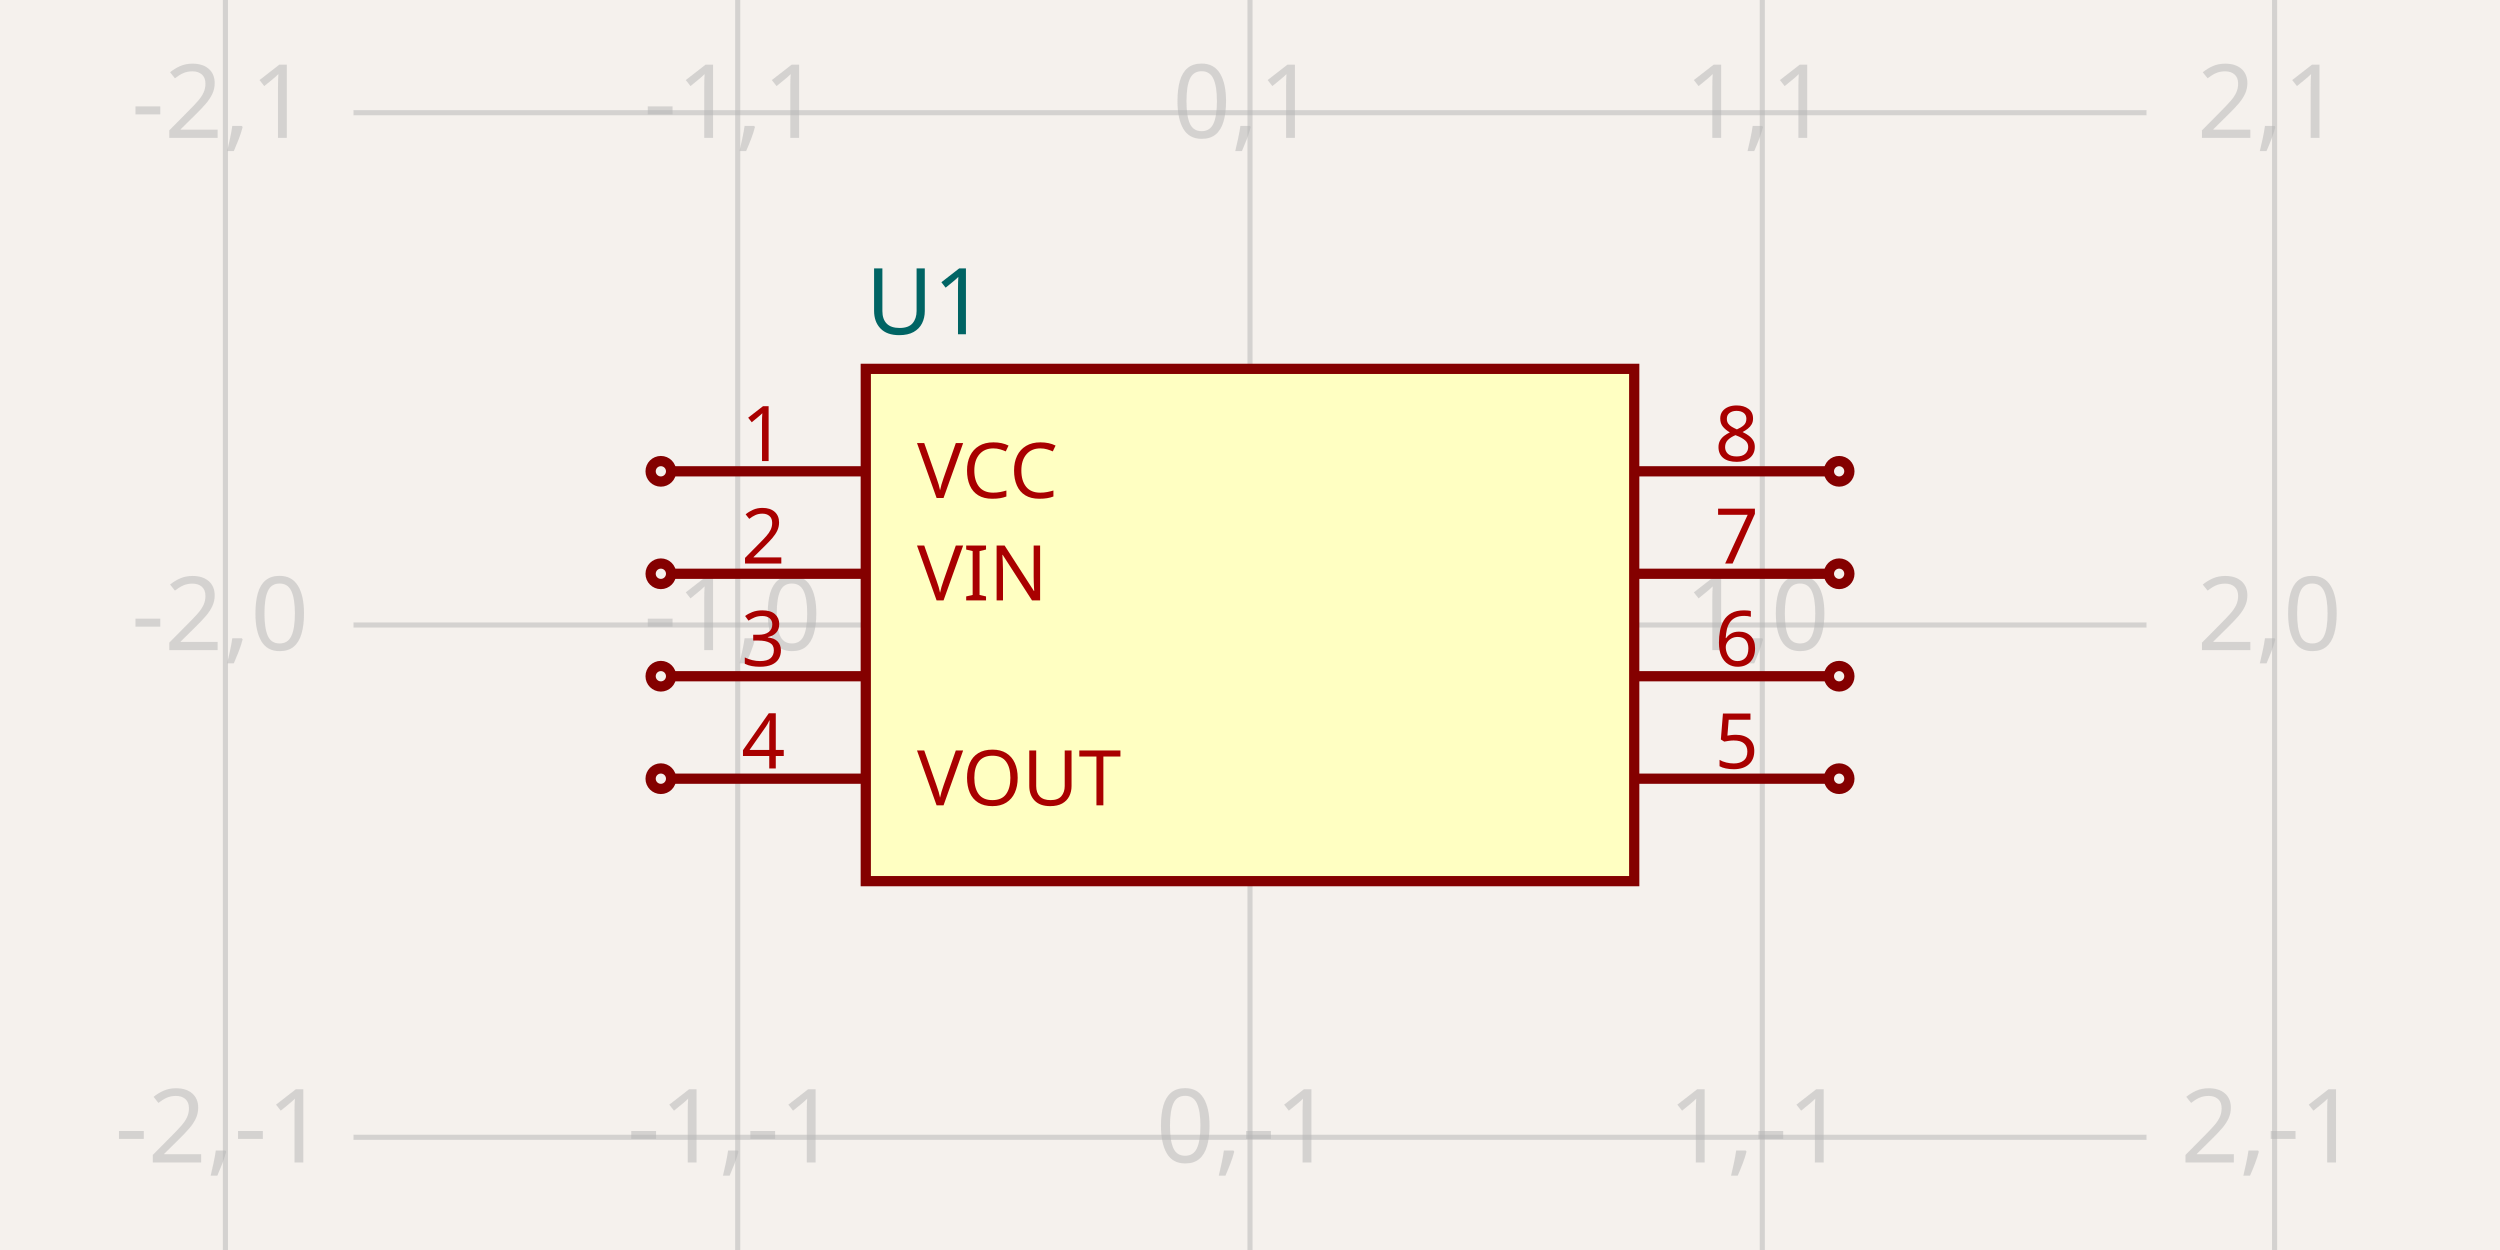
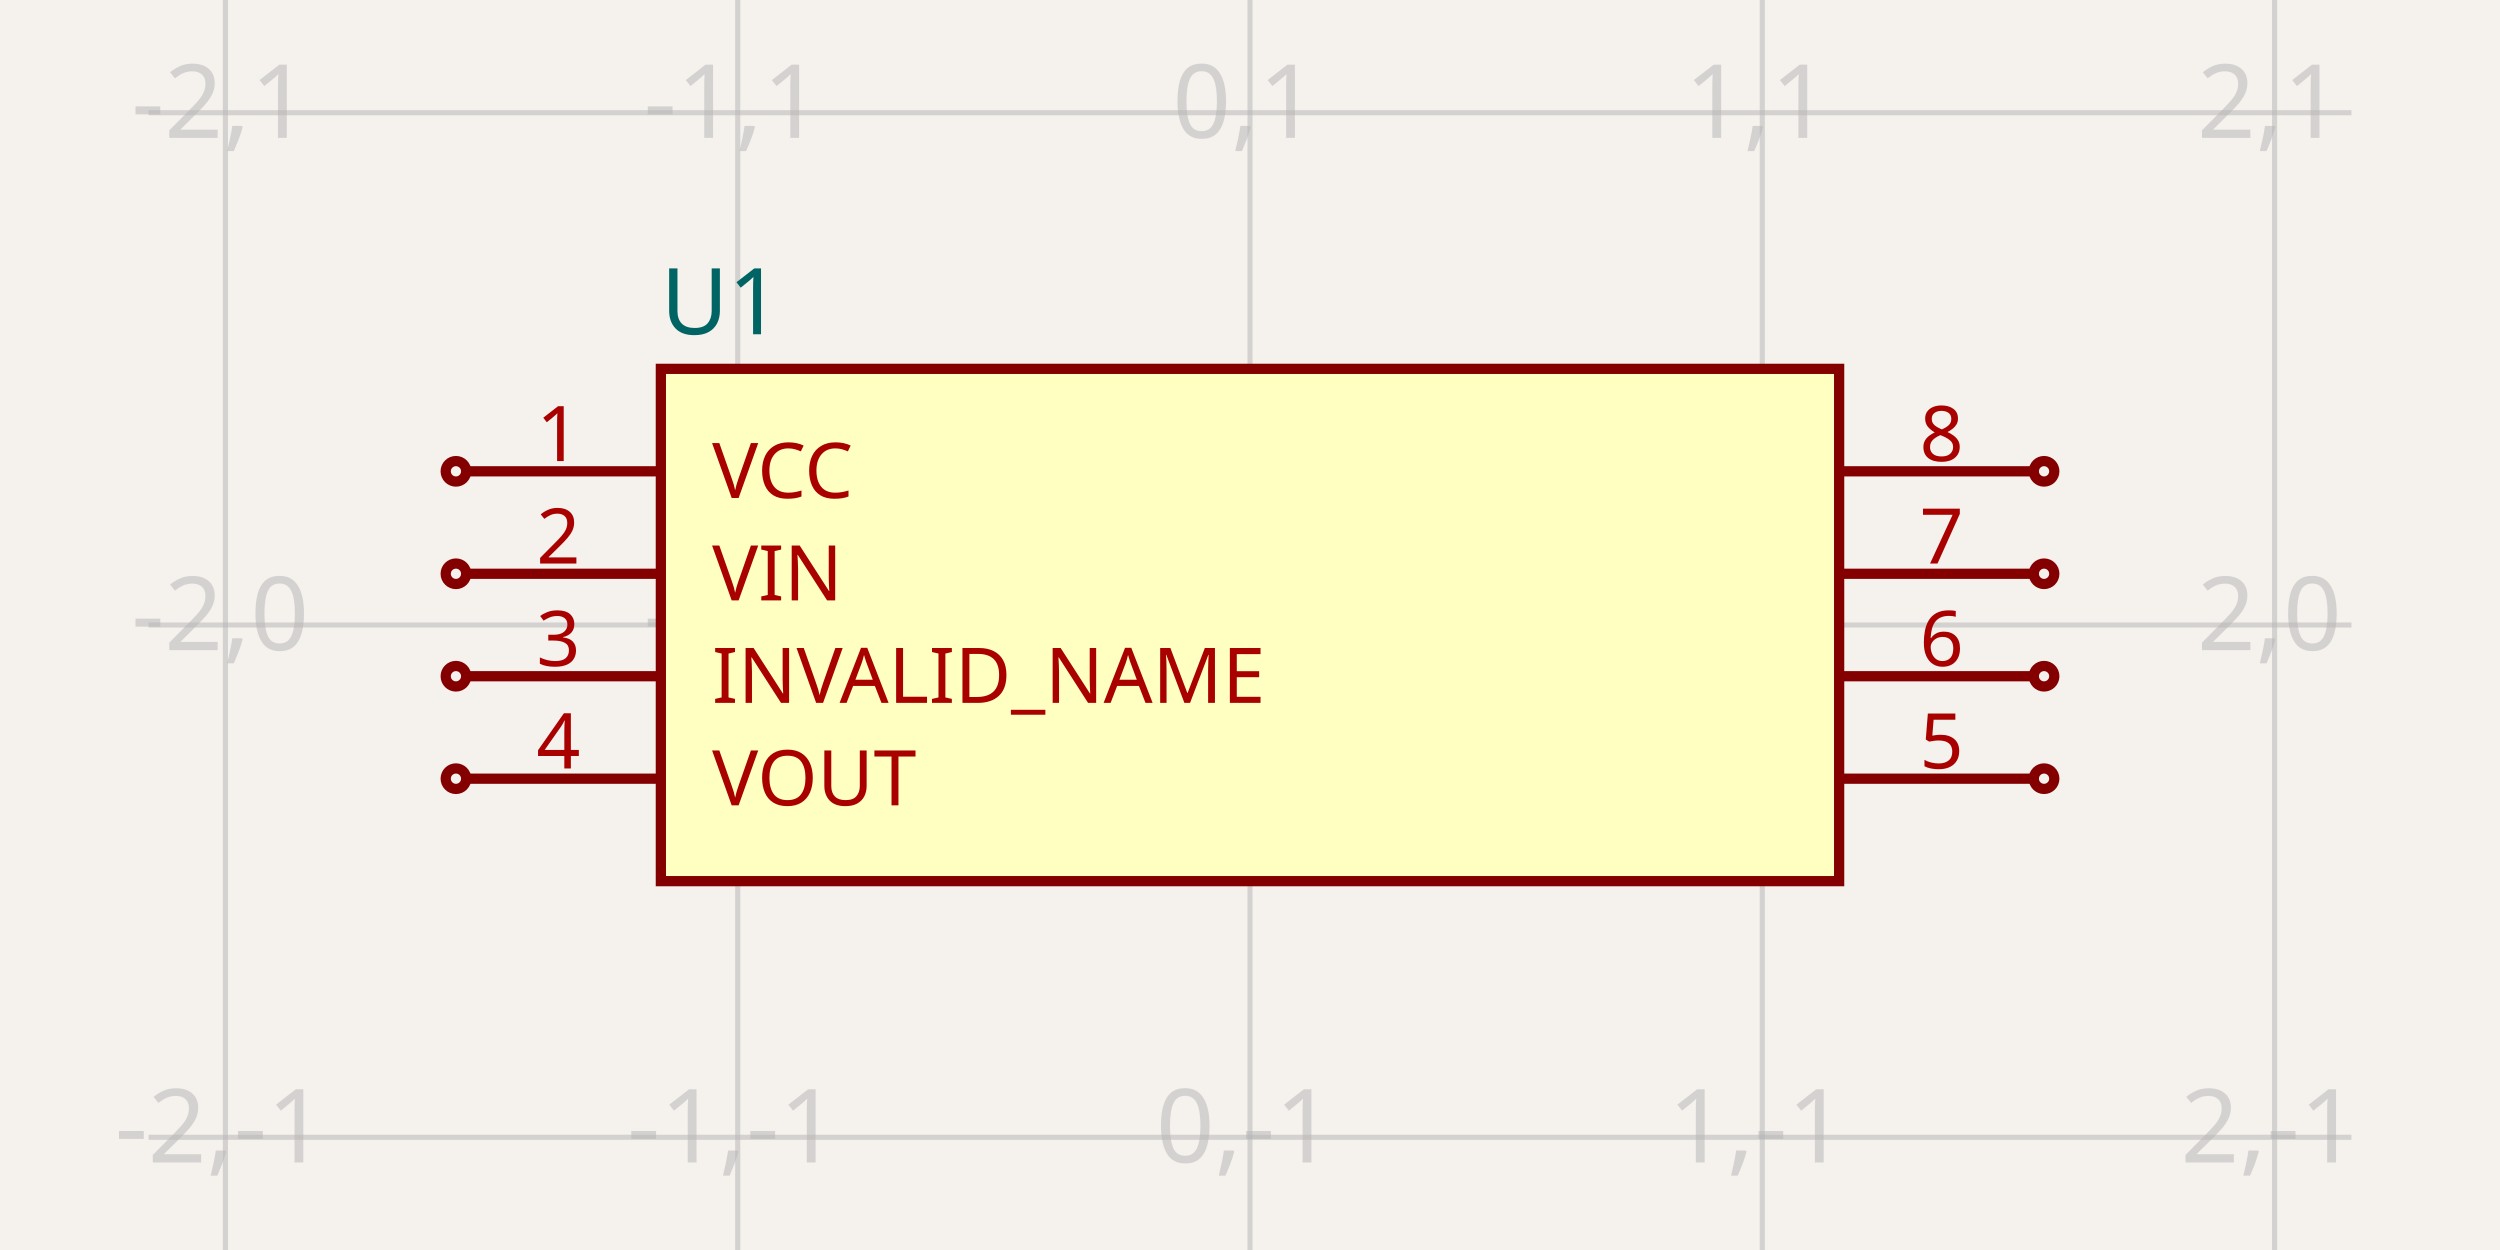
<svg xmlns="http://www.w3.org/2000/svg" width="1200" height="600" style="background-color: rgb(245, 241, 237)" data-real-to-screen-transform="matrix(245.9016393443,0,0,-245.9016393443,600,300)" data-software-used-string="@tscircuit/core@0.0.634">
  <style>
              .boundary { fill: rgb(245, 241, 237); }
              .schematic-boundary { fill: none; stroke: #fff; }
              .component { fill: none; stroke: rgb(132, 0, 0); }
              .chip { fill: rgb(255, 255, 194); stroke: rgb(132, 0, 0); }
              .component-pin { fill: none; stroke: rgb(132, 0, 0); }
              .trace:hover {
                filter: invert(1);
              }
              .trace:hover .trace-crossing-outline {
                opacity: 0;
              }
              .trace:hover .trace-junction {
                filter: invert(1);
              }
              .text { font-family: sans-serif; fill: rgb(0, 150, 0); }
              .pin-number { fill: rgb(169, 0, 0); }
              .port-label { fill: rgb(0, 100, 100); }
              .component-name { fill: rgb(0, 100, 100); }
            </style>
  <rect class="boundary" x="0" y="0" width="1200" height="600" />
  <g class="grid">
+     <line x1="-137.705" y1="600" x2="-137.705" y2="-4.5986325858393684e-11" stroke="rgb(181, 181, 181)" stroke-width="2.459" stroke-opacity="0.5" />
    <line x1="108.197" y1="600" x2="108.197" y2="-4.5986325858393684e-11" stroke="rgb(181, 181, 181)" stroke-width="2.459" stroke-opacity="0.5" />
    <line x1="354.098" y1="600" x2="354.098" y2="-4.5986325858393684e-11" stroke="rgb(181, 181, 181)" stroke-width="2.459" stroke-opacity="0.5" />
    <line x1="600" y1="600" x2="600" y2="-4.5986325858393684e-11" stroke="rgb(181, 181, 181)" stroke-width="2.459" stroke-opacity="0.5" />
    <line x1="845.902" y1="600" x2="845.902" y2="-4.5986325858393684e-11" stroke="rgb(181, 181, 181)" stroke-width="2.459" stroke-opacity="0.5" />
    <line x1="1091.803" y1="600" x2="1091.803" y2="-4.5986325858393684e-11" stroke="rgb(181, 181, 181)" stroke-width="2.459" stroke-opacity="0.5" />
-     <line x1="169.672" y1="791.803" x2="1030.328" y2="791.803" stroke="rgb(181, 181, 181)" stroke-width="2.459" stroke-opacity="0.5" />
-     <line x1="169.672" y1="545.902" x2="1030.328" y2="545.902" stroke="rgb(181, 181, 181)" stroke-width="2.459" stroke-opacity="0.5" />
-     <line x1="169.672" y1="300" x2="1030.328" y2="300" stroke="rgb(181, 181, 181)" stroke-width="2.459" stroke-opacity="0.5" />
-     <line x1="169.672" y1="54.098" x2="1030.328" y2="54.098" stroke="rgb(181, 181, 181)" stroke-width="2.459" stroke-opacity="0.5" />
-     <line x1="169.672" y1="-191.803" x2="1030.328" y2="-191.803" stroke="rgb(181, 181, 181)" stroke-width="2.459" stroke-opacity="0.5" />
+     <line x1="1337.705" y1="600" x2="1337.705" y2="-4.5986325858393684e-11" stroke="rgb(181, 181, 181)" stroke-width="2.459" stroke-opacity="0.5" />
+     <line x1="71.311" y1="791.803" x2="1128.689" y2="791.803" stroke="rgb(181, 181, 181)" stroke-width="2.459" stroke-opacity="0.5" />
+     <line x1="71.311" y1="545.902" x2="1128.689" y2="545.902" stroke="rgb(181, 181, 181)" stroke-width="2.459" stroke-opacity="0.5" />
+     <line x1="71.311" y1="300" x2="1128.689" y2="300" stroke="rgb(181, 181, 181)" stroke-width="2.459" stroke-opacity="0.5" />
+     <line x1="71.311" y1="54.098" x2="1128.689" y2="54.098" stroke="rgb(181, 181, 181)" stroke-width="2.459" stroke-opacity="0.5" />
+     <line x1="71.311" y1="-191.803" x2="1128.689" y2="-191.803" stroke="rgb(181, 181, 181)" stroke-width="2.459" stroke-opacity="0.5" />
+     <text x="-140.205" y="786.803" fill="rgb(181, 181, 181)" font-size="49.18" fill-opacity="0.5" text-anchor="middle" dominant-baseline="middle" font-family="sans-serif">-3,-2</text>
+     <text x="-140.205" y="540.902" fill="rgb(181, 181, 181)" font-size="49.18" fill-opacity="0.5" text-anchor="middle" dominant-baseline="middle" font-family="sans-serif">-3,-1</text>
+     <text x="-140.205" y="295" fill="rgb(181, 181, 181)" font-size="49.18" fill-opacity="0.5" text-anchor="middle" dominant-baseline="middle" font-family="sans-serif">-3,0</text>
+     <text x="-140.205" y="49.098" fill="rgb(181, 181, 181)" font-size="49.18" fill-opacity="0.5" text-anchor="middle" dominant-baseline="middle" font-family="sans-serif">-3,1</text>
+     <text x="-140.205" y="-196.803" fill="rgb(181, 181, 181)" font-size="49.18" fill-opacity="0.5" text-anchor="middle" dominant-baseline="middle" font-family="sans-serif">-3,2</text>
    <text x="105.697" y="786.803" fill="rgb(181, 181, 181)" font-size="49.18" fill-opacity="0.5" text-anchor="middle" dominant-baseline="middle" font-family="sans-serif">-2,-2</text>
    <text x="105.697" y="540.902" fill="rgb(181, 181, 181)" font-size="49.18" fill-opacity="0.5" text-anchor="middle" dominant-baseline="middle" font-family="sans-serif">-2,-1</text>
    <text x="105.697" y="295" fill="rgb(181, 181, 181)" font-size="49.18" fill-opacity="0.5" text-anchor="middle" dominant-baseline="middle" font-family="sans-serif">-2,0</text>
    <text x="105.697" y="49.098" fill="rgb(181, 181, 181)" font-size="49.18" fill-opacity="0.5" text-anchor="middle" dominant-baseline="middle" font-family="sans-serif">-2,1</text>
    <text x="105.697" y="-196.803" fill="rgb(181, 181, 181)" font-size="49.18" fill-opacity="0.5" text-anchor="middle" dominant-baseline="middle" font-family="sans-serif">-2,2</text>
    <text x="351.598" y="786.803" fill="rgb(181, 181, 181)" font-size="49.18" fill-opacity="0.5" text-anchor="middle" dominant-baseline="middle" font-family="sans-serif">-1,-2</text>
    <text x="351.598" y="540.902" fill="rgb(181, 181, 181)" font-size="49.18" fill-opacity="0.5" text-anchor="middle" dominant-baseline="middle" font-family="sans-serif">-1,-1</text>
    <text x="351.598" y="295" fill="rgb(181, 181, 181)" font-size="49.18" fill-opacity="0.5" text-anchor="middle" dominant-baseline="middle" font-family="sans-serif">-1,0</text>
    <text x="351.598" y="49.098" fill="rgb(181, 181, 181)" font-size="49.18" fill-opacity="0.5" text-anchor="middle" dominant-baseline="middle" font-family="sans-serif">-1,1</text>
    <text x="351.598" y="-196.803" fill="rgb(181, 181, 181)" font-size="49.18" fill-opacity="0.5" text-anchor="middle" dominant-baseline="middle" font-family="sans-serif">-1,2</text>
    <text x="597.5" y="786.803" fill="rgb(181, 181, 181)" font-size="49.18" fill-opacity="0.5" text-anchor="middle" dominant-baseline="middle" font-family="sans-serif">0,-2</text>
    <text x="597.5" y="540.902" fill="rgb(181, 181, 181)" font-size="49.18" fill-opacity="0.5" text-anchor="middle" dominant-baseline="middle" font-family="sans-serif">0,-1</text>
    <text x="597.5" y="295" fill="rgb(181, 181, 181)" font-size="49.18" fill-opacity="0.5" text-anchor="middle" dominant-baseline="middle" font-family="sans-serif">0,0</text>
    <text x="597.5" y="49.098" fill="rgb(181, 181, 181)" font-size="49.18" fill-opacity="0.5" text-anchor="middle" dominant-baseline="middle" font-family="sans-serif">0,1</text>
    <text x="597.5" y="-196.803" fill="rgb(181, 181, 181)" font-size="49.18" fill-opacity="0.5" text-anchor="middle" dominant-baseline="middle" font-family="sans-serif">0,2</text>
    <text x="843.402" y="786.803" fill="rgb(181, 181, 181)" font-size="49.18" fill-opacity="0.5" text-anchor="middle" dominant-baseline="middle" font-family="sans-serif">1,-2</text>
    <text x="843.402" y="540.902" fill="rgb(181, 181, 181)" font-size="49.18" fill-opacity="0.5" text-anchor="middle" dominant-baseline="middle" font-family="sans-serif">1,-1</text>
    <text x="843.402" y="295" fill="rgb(181, 181, 181)" font-size="49.18" fill-opacity="0.5" text-anchor="middle" dominant-baseline="middle" font-family="sans-serif">1,0</text>
    <text x="843.402" y="49.098" fill="rgb(181, 181, 181)" font-size="49.18" fill-opacity="0.5" text-anchor="middle" dominant-baseline="middle" font-family="sans-serif">1,1</text>
    <text x="843.402" y="-196.803" fill="rgb(181, 181, 181)" font-size="49.18" fill-opacity="0.5" text-anchor="middle" dominant-baseline="middle" font-family="sans-serif">1,2</text>
    <text x="1089.303" y="786.803" fill="rgb(181, 181, 181)" font-size="49.18" fill-opacity="0.5" text-anchor="middle" dominant-baseline="middle" font-family="sans-serif">2,-2</text>
    <text x="1089.303" y="540.902" fill="rgb(181, 181, 181)" font-size="49.18" fill-opacity="0.5" text-anchor="middle" dominant-baseline="middle" font-family="sans-serif">2,-1</text>
    <text x="1089.303" y="295" fill="rgb(181, 181, 181)" font-size="49.18" fill-opacity="0.5" text-anchor="middle" dominant-baseline="middle" font-family="sans-serif">2,0</text>
    <text x="1089.303" y="49.098" fill="rgb(181, 181, 181)" font-size="49.18" fill-opacity="0.5" text-anchor="middle" dominant-baseline="middle" font-family="sans-serif">2,1</text>
    <text x="1089.303" y="-196.803" fill="rgb(181, 181, 181)" font-size="49.18" fill-opacity="0.5" text-anchor="middle" dominant-baseline="middle" font-family="sans-serif">2,2</text>
+     <text x="1335.205" y="786.803" fill="rgb(181, 181, 181)" font-size="49.18" fill-opacity="0.5" text-anchor="middle" dominant-baseline="middle" font-family="sans-serif">3,-2</text>
+     <text x="1335.205" y="540.902" fill="rgb(181, 181, 181)" font-size="49.18" fill-opacity="0.5" text-anchor="middle" dominant-baseline="middle" font-family="sans-serif">3,-1</text>
+     <text x="1335.205" y="295" fill="rgb(181, 181, 181)" font-size="49.18" fill-opacity="0.5" text-anchor="middle" dominant-baseline="middle" font-family="sans-serif">3,0</text>
+     <text x="1335.205" y="49.098" fill="rgb(181, 181, 181)" font-size="49.18" fill-opacity="0.5" text-anchor="middle" dominant-baseline="middle" font-family="sans-serif">3,1</text>
+     <text x="1335.205" y="-196.803" fill="rgb(181, 181, 181)" font-size="49.18" fill-opacity="0.5" text-anchor="middle" dominant-baseline="middle" font-family="sans-serif">3,2</text>
  </g>
  <g data-circuit-json-type="schematic_component" data-schematic-component-id="schematic_component_0">
-     <rect class="component chip" x="415.574" y="177.049" width="368.852" height="245.902" stroke-width="4.918px" fill="rgb(255, 255, 194)" stroke="rgb(132, 0, 0)" />
-     <rect class="component-overlay" x="415.574" y="177.049" width="368.852" height="245.902" fill="transparent" />
-     <text x="415.574" y="454.918" fill="#006464" text-anchor="start" dominant-baseline="middle" font-family="sans-serif" font-size="44.262px" transform="rotate(0, 415.5738, 454.918)" />
-     <text x="415.574" y="145.082" fill="#006464" text-anchor="start" dominant-baseline="middle" font-family="sans-serif" font-size="44.262px" transform="rotate(0, 415.5738, 145.082)">U1</text>
-     <line class="component-pin" x1="322.131" y1="226.23" x2="415.574" y2="226.23" stroke-width="4.918px" />
+     <rect class="component chip" x="317.213" y="177.049" width="565.574" height="245.902" stroke-width="4.918px" fill="rgb(255, 255, 194)" stroke="rgb(132, 0, 0)" />
+     <rect class="component-overlay" x="317.213" y="177.049" width="565.574" height="245.902" fill="transparent" />
+     <text x="317.213" y="454.918" fill="#006464" text-anchor="start" dominant-baseline="middle" font-family="sans-serif" font-size="44.262px" transform="rotate(0, 317.2131, 454.918)" />
+     <text x="317.213" y="145.082" fill="#006464" text-anchor="start" dominant-baseline="middle" font-family="sans-serif" font-size="44.262px" transform="rotate(0, 317.2131, 145.082)">U1</text>
+     <line class="component-pin" x1="223.77" y1="226.23" x2="317.213" y2="226.23" stroke-width="4.918px" />
    <g data-schematic-port-id="source_port_0">
-       <circle class="component-pin" cx="317.213" cy="226.23" r="4.918" stroke-width="4.918px" />
-       <rect x="312.295" y="221.311" width="9.836" height="9.836" opacity="0" />
+       <circle class="component-pin" cx="218.852" cy="226.23" r="4.918" stroke-width="4.918px" />
+       <rect x="213.934" y="221.311" width="9.836" height="9.836" opacity="0" />
    </g>
-     <text class="pin-number" x="366.393" y="221.311" style="font-family: sans-serif;" fill="rgb(169, 0, 0)" text-anchor="middle" dominant-baseline="auto" font-size="36.885px" transform="">1</text>
-     <text class="pin-number" x="440.164" y="226.23" style="font-family: sans-serif;" fill="rgb(169, 0, 0)" text-anchor="start" dominant-baseline="middle" font-size="36.885px" transform="">VCC</text>
-     <line class="component-pin" x1="322.131" y1="275.41" x2="415.574" y2="275.41" stroke-width="4.918px" />
+     <text class="pin-number" x="268.033" y="221.311" style="font-family: sans-serif;" fill="rgb(169, 0, 0)" text-anchor="middle" dominant-baseline="auto" font-size="36.885px" transform="">1</text>
+     <text class="pin-number" x="341.803" y="226.23" style="font-family: sans-serif;" fill="rgb(169, 0, 0)" text-anchor="start" dominant-baseline="middle" font-size="36.885px" transform="">VCC</text>
+     <line class="component-pin" x1="223.77" y1="275.41" x2="317.213" y2="275.41" stroke-width="4.918px" />
    <g data-schematic-port-id="source_port_1">
-       <circle class="component-pin" cx="317.213" cy="275.41" r="4.918" stroke-width="4.918px" />
-       <rect x="312.295" y="270.492" width="9.836" height="9.836" opacity="0" />
+       <circle class="component-pin" cx="218.852" cy="275.41" r="4.918" stroke-width="4.918px" />
+       <rect x="213.934" y="270.492" width="9.836" height="9.836" opacity="0" />
    </g>
-     <text class="pin-number" x="366.393" y="270.492" style="font-family: sans-serif;" fill="rgb(169, 0, 0)" text-anchor="middle" dominant-baseline="auto" font-size="36.885px" transform="">2</text>
-     <text class="pin-number" x="440.164" y="275.41" style="font-family: sans-serif;" fill="rgb(169, 0, 0)" text-anchor="start" dominant-baseline="middle" font-size="36.885px" transform="">VIN</text>
-     <line class="component-pin" x1="322.131" y1="373.77" x2="415.574" y2="373.77" stroke-width="4.918px" />
+     <text class="pin-number" x="268.033" y="270.492" style="font-family: sans-serif;" fill="rgb(169, 0, 0)" text-anchor="middle" dominant-baseline="auto" font-size="36.885px" transform="">2</text>
+     <text class="pin-number" x="341.803" y="275.41" style="font-family: sans-serif;" fill="rgb(169, 0, 0)" text-anchor="start" dominant-baseline="middle" font-size="36.885px" transform="">VIN</text>
+     <line class="component-pin" x1="223.77" y1="324.59" x2="317.213" y2="324.59" stroke-width="4.918px" />
    <g data-schematic-port-id="source_port_2">
-       <circle class="component-pin" cx="317.213" cy="373.77" r="4.918" stroke-width="4.918px" />
-       <rect x="312.295" y="368.852" width="9.836" height="9.836" opacity="0" />
+       <circle class="component-pin" cx="218.852" cy="324.59" r="4.918" stroke-width="4.918px" />
+       <rect x="213.934" y="319.672" width="9.836" height="9.836" opacity="0" />
    </g>
-     <text class="pin-number" x="366.393" y="368.852" style="font-family: sans-serif;" fill="rgb(169, 0, 0)" text-anchor="middle" dominant-baseline="auto" font-size="36.885px" transform="">4</text>
-     <text class="pin-number" x="440.164" y="373.77" style="font-family: sans-serif;" fill="rgb(169, 0, 0)" text-anchor="start" dominant-baseline="middle" font-size="36.885px" transform="">VOUT</text>
-     <line class="component-pin" x1="322.131" y1="324.59" x2="415.574" y2="324.59" stroke-width="4.918px" />
+     <text class="pin-number" x="268.033" y="319.672" style="font-family: sans-serif;" fill="rgb(169, 0, 0)" text-anchor="middle" dominant-baseline="auto" font-size="36.885px" transform="">3</text>
+     <text class="pin-number" x="341.803" y="324.59" style="font-family: sans-serif;" fill="rgb(169, 0, 0)" text-anchor="start" dominant-baseline="middle" font-size="36.885px" transform="">INVALID_NAME</text>
+     <line class="component-pin" x1="223.77" y1="373.77" x2="317.213" y2="373.77" stroke-width="4.918px" />
    <g data-schematic-port-id="source_port_3">
-       <circle class="component-pin" cx="317.213" cy="324.59" r="4.918" stroke-width="4.918px" />
-       <rect x="312.295" y="319.672" width="9.836" height="9.836" opacity="0" />
+       <circle class="component-pin" cx="218.852" cy="373.77" r="4.918" stroke-width="4.918px" />
+       <rect x="213.934" y="368.852" width="9.836" height="9.836" opacity="0" />
    </g>
-     <text class="pin-number" x="366.393" y="319.672" style="font-family: sans-serif;" fill="rgb(169, 0, 0)" text-anchor="middle" dominant-baseline="auto" font-size="36.885px" transform="">3</text>
-     <line class="component-pin" x1="877.869" y1="373.77" x2="784.426" y2="373.77" stroke-width="4.918px" />
+     <text class="pin-number" x="268.033" y="368.852" style="font-family: sans-serif;" fill="rgb(169, 0, 0)" text-anchor="middle" dominant-baseline="auto" font-size="36.885px" transform="">4</text>
+     <text class="pin-number" x="341.803" y="373.77" style="font-family: sans-serif;" fill="rgb(169, 0, 0)" text-anchor="start" dominant-baseline="middle" font-size="36.885px" transform="">VOUT</text>
+     <line class="component-pin" x1="976.23" y1="373.77" x2="882.787" y2="373.77" stroke-width="4.918px" />
    <g data-schematic-port-id="source_port_4">
-       <circle class="component-pin" cx="882.787" cy="373.77" r="4.918" stroke-width="4.918px" />
-       <rect x="877.869" y="368.852" width="9.836" height="9.836" opacity="0" />
+       <circle class="component-pin" cx="981.148" cy="373.77" r="4.918" stroke-width="4.918px" />
+       <rect x="976.23" y="368.852" width="9.836" height="9.836" opacity="0" />
    </g>
-     <text class="pin-number" x="833.607" y="368.852" style="font-family: sans-serif;" fill="rgb(169, 0, 0)" text-anchor="middle" dominant-baseline="auto" font-size="36.885px" transform="">5</text>
-     <line class="component-pin" x1="877.869" y1="324.59" x2="784.426" y2="324.59" stroke-width="4.918px" />
+     <text class="pin-number" x="931.967" y="368.852" style="font-family: sans-serif;" fill="rgb(169, 0, 0)" text-anchor="middle" dominant-baseline="auto" font-size="36.885px" transform="">5</text>
+     <line class="component-pin" x1="976.23" y1="324.59" x2="882.787" y2="324.59" stroke-width="4.918px" />
    <g data-schematic-port-id="source_port_5">
-       <circle class="component-pin" cx="882.787" cy="324.59" r="4.918" stroke-width="4.918px" />
-       <rect x="877.869" y="319.672" width="9.836" height="9.836" opacity="0" />
+       <circle class="component-pin" cx="981.148" cy="324.59" r="4.918" stroke-width="4.918px" />
+       <rect x="976.23" y="319.672" width="9.836" height="9.836" opacity="0" />
    </g>
-     <text class="pin-number" x="833.607" y="319.672" style="font-family: sans-serif;" fill="rgb(169, 0, 0)" text-anchor="middle" dominant-baseline="auto" font-size="36.885px" transform="">6</text>
-     <line class="component-pin" x1="877.869" y1="275.41" x2="784.426" y2="275.41" stroke-width="4.918px" />
+     <text class="pin-number" x="931.967" y="319.672" style="font-family: sans-serif;" fill="rgb(169, 0, 0)" text-anchor="middle" dominant-baseline="auto" font-size="36.885px" transform="">6</text>
+     <line class="component-pin" x1="976.23" y1="275.41" x2="882.787" y2="275.41" stroke-width="4.918px" />
    <g data-schematic-port-id="source_port_6">
-       <circle class="component-pin" cx="882.787" cy="275.41" r="4.918" stroke-width="4.918px" />
-       <rect x="877.869" y="270.492" width="9.836" height="9.836" opacity="0" />
+       <circle class="component-pin" cx="981.148" cy="275.41" r="4.918" stroke-width="4.918px" />
+       <rect x="976.23" y="270.492" width="9.836" height="9.836" opacity="0" />
    </g>
-     <text class="pin-number" x="833.607" y="270.492" style="font-family: sans-serif;" fill="rgb(169, 0, 0)" text-anchor="middle" dominant-baseline="auto" font-size="36.885px" transform="">7</text>
-     <line class="component-pin" x1="877.869" y1="226.23" x2="784.426" y2="226.23" stroke-width="4.918px" />
+     <text class="pin-number" x="931.967" y="270.492" style="font-family: sans-serif;" fill="rgb(169, 0, 0)" text-anchor="middle" dominant-baseline="auto" font-size="36.885px" transform="">7</text>
+     <line class="component-pin" x1="976.23" y1="226.23" x2="882.787" y2="226.23" stroke-width="4.918px" />
    <g data-schematic-port-id="source_port_7">
-       <circle class="component-pin" cx="882.787" cy="226.23" r="4.918" stroke-width="4.918px" />
-       <rect x="877.869" y="221.311" width="9.836" height="9.836" opacity="0" />
+       <circle class="component-pin" cx="981.148" cy="226.23" r="4.918" stroke-width="4.918px" />
+       <rect x="976.23" y="221.311" width="9.836" height="9.836" opacity="0" />
    </g>
-     <text class="pin-number" x="833.607" y="221.311" style="font-family: sans-serif;" fill="rgb(169, 0, 0)" text-anchor="middle" dominant-baseline="auto" font-size="36.885px" transform="">8</text>
+     <text class="pin-number" x="931.967" y="221.311" style="font-family: sans-serif;" fill="rgb(169, 0, 0)" text-anchor="middle" dominant-baseline="auto" font-size="36.885px" transform="">8</text>
  </g>
  <g class="schematic-port-hover" data-schematic-port-id="source_port_0">
-     <circle cx="317.213" cy="226.23" r="9.836" fill="red" opacity="0" />
+     <circle cx="218.852" cy="226.23" r="9.836" fill="red" opacity="0" />
  </g>
  <g class="schematic-port-hover" data-schematic-port-id="source_port_1">
-     <circle cx="317.213" cy="275.41" r="9.836" fill="red" opacity="0" />
+     <circle cx="218.852" cy="275.41" r="9.836" fill="red" opacity="0" />
  </g>
  <g class="schematic-port-hover" data-schematic-port-id="source_port_2">
-     <circle cx="317.213" cy="373.77" r="9.836" fill="red" opacity="0" />
+     <circle cx="218.852" cy="324.59" r="9.836" fill="red" opacity="0" />
  </g>
  <g class="schematic-port-hover" data-schematic-port-id="source_port_3">
-     <circle cx="317.213" cy="324.59" r="9.836" fill="red" opacity="0" />
+     <circle cx="218.852" cy="373.77" r="9.836" fill="red" opacity="0" />
  </g>
  <g class="schematic-port-hover" data-schematic-port-id="source_port_4">
-     <circle cx="882.787" cy="373.77" r="9.836" fill="red" opacity="0" />
+     <circle cx="981.148" cy="373.77" r="9.836" fill="red" opacity="0" />
  </g>
  <g class="schematic-port-hover" data-schematic-port-id="source_port_5">
-     <circle cx="882.787" cy="324.59" r="9.836" fill="red" opacity="0" />
+     <circle cx="981.148" cy="324.59" r="9.836" fill="red" opacity="0" />
  </g>
  <g class="schematic-port-hover" data-schematic-port-id="source_port_6">
-     <circle cx="882.787" cy="275.41" r="9.836" fill="red" opacity="0" />
+     <circle cx="981.148" cy="275.41" r="9.836" fill="red" opacity="0" />
  </g>
  <g class="schematic-port-hover" data-schematic-port-id="source_port_7">
-     <circle cx="882.787" cy="226.23" r="9.836" fill="red" opacity="0" />
+     <circle cx="981.148" cy="226.23" r="9.836" fill="red" opacity="0" />
  </g>
</svg>
